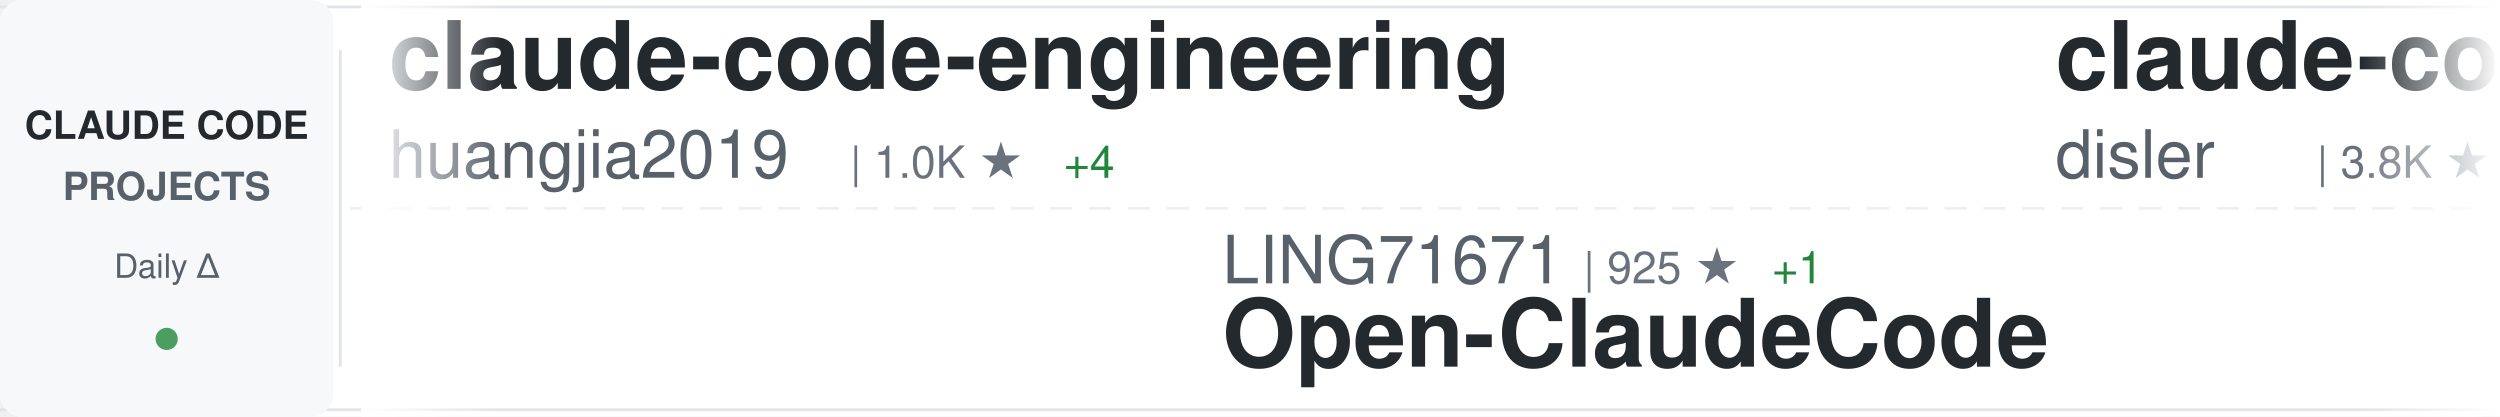
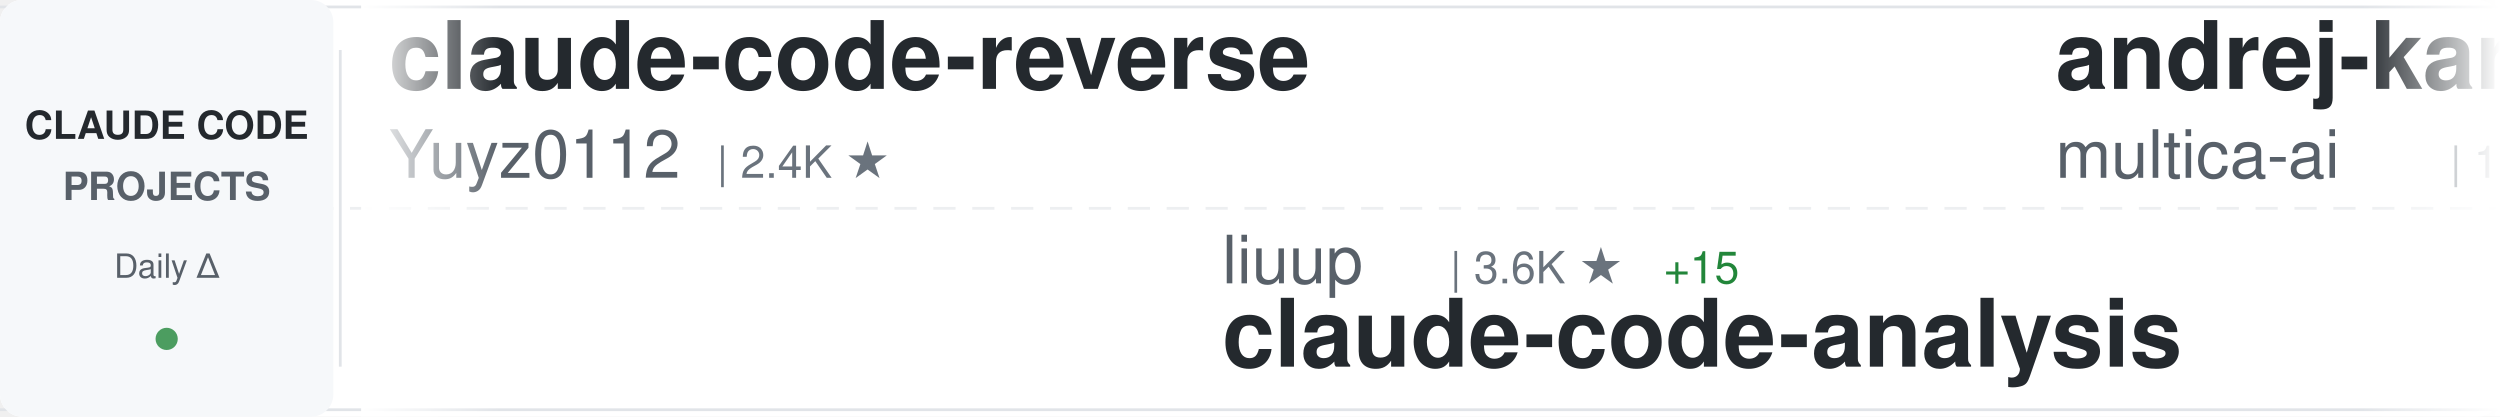
<svg xmlns="http://www.w3.org/2000/svg" width="900" height="150">
  <defs>
    <linearGradient id="awesomeLeftFade" x1="0%" y1="0%" x2="100%" y2="0%">
      <stop offset="0%" style="stop-color:#ffffff;stop-opacity:1" />
      <stop offset="100%" style="stop-color:#ffffff;stop-opacity:0" />
    </linearGradient>
    <linearGradient id="awesomeRightFade" x1="0%" y1="0%" x2="100%" y2="0%">
      <stop offset="0%" style="stop-color:#ffffff;stop-opacity:0" />
      <stop offset="100%" style="stop-color:#ffffff;stop-opacity:1" />
    </linearGradient>
  </defs>
  <rect width="900" height="150" fill="#ffffff" rx="8" />
  <rect x="0" y="2" width="900" height="1" fill="#e1e4e8" />
  <rect x="0" y="147" width="900" height="1" fill="#e1e4e8" />
  <line x1="0" y1="75" x2="900" y2="75" stroke="#e1e4e8" stroke-width="1" stroke-dasharray="8 6" opacity="0.6" />
  <rect x="0" y="0" width="120" height="150" fill="#f6f8fa" rx="8" />
  <text x="60" y="50" font-family="-apple-system, BlinkMacSystemFont, 'Segoe UI', Helvetica, Arial, sans-serif" font-size="14" font-weight="600" fill="#24292e" text-anchor="middle">CLAUDE CODE</text>
  <text x="60" y="72" font-family="-apple-system, BlinkMacSystemFont, 'Segoe UI', Helvetica, Arial, sans-serif" font-size="14" font-weight="600" fill="#586069" text-anchor="middle">PROJECTS</text>
  <text x="60" y="100" font-family="-apple-system, BlinkMacSystemFont, 'Segoe UI', Helvetica, Arial, sans-serif" font-size="12" font-weight="500" fill="#586069" text-anchor="middle">Daily Δ</text>
  <circle cx="60" cy="122" r="4" fill="#22863a" opacity="0.8" />
  <rect x="122" y="18" width="1" height="114" fill="#e1e4e8" />
  <clipPath id="awesomeTickerClip">
    <rect x="130" y="0" width="770" height="150" />
  </clipPath>
  <g clip-path="url(#awesomeTickerClip)">
    <g id="awesomeTickerItems">
      <animateTransform attributeName="transform" attributeType="XML" type="translate" from="0 0" to="-3000 0" dur="54s" repeatCount="indefinite" />
      <g transform="translate(0, 0)">
-         <text x="140" y="32" font-family="-apple-system, BlinkMacSystemFont, 'Segoe UI', Helvetica, Arial, sans-serif" font-size="34" font-weight="600" fill="#24292e">claude-code-engineering</text>
-         <text x="140" y="64" font-family="-apple-system, BlinkMacSystemFont, 'Segoe UI', Helvetica, Arial, sans-serif" font-size="24" font-weight="400" fill="#586069">huangjia2019</text>
-         <text x="306" y="64" font-family="-apple-system, BlinkMacSystemFont, 'Segoe UI', Helvetica, Arial, sans-serif" font-size="16" font-weight="500" fill="#6a737d">| 1.0K ★</text>
-         <text x="383" y="64" font-family="-apple-system, BlinkMacSystemFont, 'Segoe UI', Helvetica, Arial, sans-serif" font-size="16" font-weight="500" fill="#22863a"> +4</text>
+         <text x="140" y="32" font-family="-apple-system, BlinkMacSystemFont, 'Segoe UI', Helvetica, Arial, sans-serif" font-size="34" font-weight="600" fill="#24292e">claude-code-reverse</text>
+         <text x="140" y="64" font-family="-apple-system, BlinkMacSystemFont, 'Segoe UI', Helvetica, Arial, sans-serif" font-size="24" font-weight="400" fill="#586069">Yuyz0112</text>
+         <text x="258" y="64" font-family="-apple-system, BlinkMacSystemFont, 'Segoe UI', Helvetica, Arial, sans-serif" font-size="16" font-weight="500" fill="#6a737d">| 2.4K ★</text>
      </g>
      <g transform="translate(300, 0)">
-         <text x="140" y="102" font-family="-apple-system, BlinkMacSystemFont, 'Segoe UI', Helvetica, Arial, sans-serif" font-size="24" font-weight="400" fill="#586069">LING71671</text>
-         <text x="270" y="102" font-family="-apple-system, BlinkMacSystemFont, 'Segoe UI', Helvetica, Arial, sans-serif" font-size="16" font-weight="500" fill="#6a737d">| 925 ★</text>
-         <text x="338" y="102" font-family="-apple-system, BlinkMacSystemFont, 'Segoe UI', Helvetica, Arial, sans-serif" font-size="16" font-weight="500" fill="#22863a"> +1</text>
-         <text x="140" y="132" font-family="-apple-system, BlinkMacSystemFont, 'Segoe UI', Helvetica, Arial, sans-serif" font-size="34" font-weight="600" fill="#24292e">Open-ClaudeCode</text>
+         <text x="140" y="102" font-family="-apple-system, BlinkMacSystemFont, 'Segoe UI', Helvetica, Arial, sans-serif" font-size="24" font-weight="400" fill="#586069">liuup</text>
+         <text x="222" y="102" font-family="-apple-system, BlinkMacSystemFont, 'Segoe UI', Helvetica, Arial, sans-serif" font-size="16" font-weight="500" fill="#6a737d">| 3.6K ★</text>
+         <text x="299" y="102" font-family="-apple-system, BlinkMacSystemFont, 'Segoe UI', Helvetica, Arial, sans-serif" font-size="16" font-weight="500" fill="#22863a"> +15</text>
+         <text x="140" y="132" font-family="-apple-system, BlinkMacSystemFont, 'Segoe UI', Helvetica, Arial, sans-serif" font-size="34" font-weight="600" fill="#24292e">claude-code-analysis</text>
      </g>
      <g transform="translate(600, 0)">
-         <text x="140" y="32" font-family="-apple-system, BlinkMacSystemFont, 'Segoe UI', Helvetica, Arial, sans-serif" font-size="34" font-weight="600" fill="#24292e">claude-code-hooks-master...</text>
-         <text x="140" y="64" font-family="-apple-system, BlinkMacSystemFont, 'Segoe UI', Helvetica, Arial, sans-serif" font-size="24" font-weight="400" fill="#586069">disler</text>
-         <text x="234" y="64" font-family="-apple-system, BlinkMacSystemFont, 'Segoe UI', Helvetica, Arial, sans-serif" font-size="16" font-weight="500" fill="#6a737d">| 3.8K ★</text>
-         <text x="311" y="64" font-family="-apple-system, BlinkMacSystemFont, 'Segoe UI', Helvetica, Arial, sans-serif" font-size="16" font-weight="500" fill="#22863a"> +6</text>
+         <text x="140" y="32" font-family="-apple-system, BlinkMacSystemFont, 'Segoe UI', Helvetica, Arial, sans-serif" font-size="34" font-weight="600" fill="#24292e">andrej-karpathy-skills</text>
+         <text x="140" y="64" font-family="-apple-system, BlinkMacSystemFont, 'Segoe UI', Helvetica, Arial, sans-serif" font-size="24" font-weight="400" fill="#586069">multica-ai</text>
+         <text x="282" y="64" font-family="-apple-system, BlinkMacSystemFont, 'Segoe UI', Helvetica, Arial, sans-serif" font-size="16" font-weight="500" fill="#6a737d">| 195.1K ★</text>
+         <text x="377" y="64" font-family="-apple-system, BlinkMacSystemFont, 'Segoe UI', Helvetica, Arial, sans-serif" font-size="16" font-weight="500" fill="#22863a"> +412</text>
      </g>
      <g transform="translate(900, 0)">
-         <text x="140" y="102" font-family="-apple-system, BlinkMacSystemFont, 'Segoe UI', Helvetica, Arial, sans-serif" font-size="24" font-weight="400" fill="#586069">zstmfhy</text>
-         <text x="246" y="102" font-family="-apple-system, BlinkMacSystemFont, 'Segoe UI', Helvetica, Arial, sans-serif" font-size="16" font-weight="500" fill="#6a737d">| 190 ★</text>
-         <text x="140" y="132" font-family="-apple-system, BlinkMacSystemFont, 'Segoe UI', Helvetica, Arial, sans-serif" font-size="34" font-weight="600" fill="#24292e">Claude-code</text>
+         <text x="140" y="102" font-family="-apple-system, BlinkMacSystemFont, 'Segoe UI', Helvetica, Arial, sans-serif" font-size="24" font-weight="400" fill="#586069">luyao618</text>
+         <text x="258" y="102" font-family="-apple-system, BlinkMacSystemFont, 'Segoe UI', Helvetica, Arial, sans-serif" font-size="16" font-weight="500" fill="#6a737d">| 1.6K ★</text>
+         <text x="335" y="102" font-family="-apple-system, BlinkMacSystemFont, 'Segoe UI', Helvetica, Arial, sans-serif" font-size="16" font-weight="500" fill="#22863a"> +2</text>
+         <text x="140" y="132" font-family="-apple-system, BlinkMacSystemFont, 'Segoe UI', Helvetica, Arial, sans-serif" font-size="34" font-weight="600" fill="#24292e">Claude-Code-Source-Study</text>
      </g>
      <g transform="translate(1200, 0)">
-         <text x="140" y="32" font-family="-apple-system, BlinkMacSystemFont, 'Segoe UI', Helvetica, Arial, sans-serif" font-size="34" font-weight="600" fill="#24292e">awesome-claude-code-suba...</text>
-         <text x="140" y="64" font-family="-apple-system, BlinkMacSystemFont, 'Segoe UI', Helvetica, Arial, sans-serif" font-size="24" font-weight="400" fill="#586069">VoltAgent</text>
-         <text x="270" y="64" font-family="-apple-system, BlinkMacSystemFont, 'Segoe UI', Helvetica, Arial, sans-serif" font-size="16" font-weight="500" fill="#6a737d">| 23.6K ★</text>
-         <text x="356" y="64" font-family="-apple-system, BlinkMacSystemFont, 'Segoe UI', Helvetica, Arial, sans-serif" font-size="16" font-weight="500" fill="#22863a"> +34</text>
+         <text x="140" y="32" font-family="-apple-system, BlinkMacSystemFont, 'Segoe UI', Helvetica, Arial, sans-serif" font-size="34" font-weight="600" fill="#24292e">claude-code-from-scratch</text>
+         <text x="140" y="64" font-family="-apple-system, BlinkMacSystemFont, 'Segoe UI', Helvetica, Arial, sans-serif" font-size="24" font-weight="400" fill="#586069">Windy3f3f3f3f</text>
+         <text x="318" y="64" font-family="-apple-system, BlinkMacSystemFont, 'Segoe UI', Helvetica, Arial, sans-serif" font-size="16" font-weight="500" fill="#6a737d">| 2.4K ★</text>
+         <text x="395" y="64" font-family="-apple-system, BlinkMacSystemFont, 'Segoe UI', Helvetica, Arial, sans-serif" font-size="16" font-weight="500" fill="#22863a"> +6</text>
      </g>
      <g transform="translate(1500, 0)">
-         <text x="140" y="102" font-family="-apple-system, BlinkMacSystemFont, 'Segoe UI', Helvetica, Arial, sans-serif" font-size="24" font-weight="400" fill="#586069">feiskyer</text>
-         <text x="258" y="102" font-family="-apple-system, BlinkMacSystemFont, 'Segoe UI', Helvetica, Arial, sans-serif" font-size="16" font-weight="500" fill="#6a737d">| 1.6K ★</text>
-         <text x="335" y="102" font-family="-apple-system, BlinkMacSystemFont, 'Segoe UI', Helvetica, Arial, sans-serif" font-size="16" font-weight="500" fill="#22863a"> +6</text>
-         <text x="140" y="132" font-family="-apple-system, BlinkMacSystemFont, 'Segoe UI', Helvetica, Arial, sans-serif" font-size="34" font-weight="600" fill="#24292e">claude-code-settings</text>
+         <text x="140" y="102" font-family="-apple-system, BlinkMacSystemFont, 'Segoe UI', Helvetica, Arial, sans-serif" font-size="24" font-weight="400" fill="#586069">Donchitos</text>
+         <text x="270" y="102" font-family="-apple-system, BlinkMacSystemFont, 'Segoe UI', Helvetica, Arial, sans-serif" font-size="16" font-weight="500" fill="#6a737d">| 23.3K ★</text>
+         <text x="356" y="102" font-family="-apple-system, BlinkMacSystemFont, 'Segoe UI', Helvetica, Arial, sans-serif" font-size="16" font-weight="500" fill="#22863a"> +41</text>
+         <text x="140" y="132" font-family="-apple-system, BlinkMacSystemFont, 'Segoe UI', Helvetica, Arial, sans-serif" font-size="34" font-weight="600" fill="#24292e">Claude-Code-Game-Studios</text>
      </g>
      <g transform="translate(1800, 0)">
-         <text x="140" y="32" font-family="-apple-system, BlinkMacSystemFont, 'Segoe UI', Helvetica, Arial, sans-serif" font-size="34" font-weight="600" fill="#24292e">claude-skills</text>
-         <text x="140" y="64" font-family="-apple-system, BlinkMacSystemFont, 'Segoe UI', Helvetica, Arial, sans-serif" font-size="24" font-weight="400" fill="#586069">alirezarezvani</text>
-         <text x="330" y="64" font-family="-apple-system, BlinkMacSystemFont, 'Segoe UI', Helvetica, Arial, sans-serif" font-size="16" font-weight="500" fill="#6a737d">| 22.9K ★</text>
-         <text x="416" y="64" font-family="-apple-system, BlinkMacSystemFont, 'Segoe UI', Helvetica, Arial, sans-serif" font-size="16" font-weight="500" fill="#22863a"> +67</text>
+         <text x="140" y="32" font-family="-apple-system, BlinkMacSystemFont, 'Segoe UI', Helvetica, Arial, sans-serif" font-size="34" font-weight="600" fill="#24292e">claude-code-webui</text>
+         <text x="140" y="64" font-family="-apple-system, BlinkMacSystemFont, 'Segoe UI', Helvetica, Arial, sans-serif" font-size="24" font-weight="400" fill="#586069">sugyan</text>
+         <text x="234" y="64" font-family="-apple-system, BlinkMacSystemFont, 'Segoe UI', Helvetica, Arial, sans-serif" font-size="16" font-weight="500" fill="#6a737d">| 1.1K ★</text>
      </g>
      <g transform="translate(2100, 0)">
-         <text x="140" y="102" font-family="-apple-system, BlinkMacSystemFont, 'Segoe UI', Helvetica, Arial, sans-serif" font-size="24" font-weight="400" fill="#586069">fuergaosi233</text>
-         <text x="306" y="102" font-family="-apple-system, BlinkMacSystemFont, 'Segoe UI', Helvetica, Arial, sans-serif" font-size="16" font-weight="500" fill="#6a737d">| 2.8K ★</text>
-         <text x="383" y="102" font-family="-apple-system, BlinkMacSystemFont, 'Segoe UI', Helvetica, Arial, sans-serif" font-size="16" font-weight="500" fill="#22863a"> +4</text>
-         <text x="140" y="132" font-family="-apple-system, BlinkMacSystemFont, 'Segoe UI', Helvetica, Arial, sans-serif" font-size="34" font-weight="600" fill="#24292e">claude-code-proxy</text>
+         <text x="140" y="102" font-family="-apple-system, BlinkMacSystemFont, 'Segoe UI', Helvetica, Arial, sans-serif" font-size="24" font-weight="400" fill="#586069">jeremylongshore</text>
+         <text x="342" y="102" font-family="-apple-system, BlinkMacSystemFont, 'Segoe UI', Helvetica, Arial, sans-serif" font-size="16" font-weight="500" fill="#6a737d">| 2.5K ★</text>
+         <text x="419" y="102" font-family="-apple-system, BlinkMacSystemFont, 'Segoe UI', Helvetica, Arial, sans-serif" font-size="16" font-weight="500" fill="#22863a"> +2</text>
+         <text x="140" y="132" font-family="-apple-system, BlinkMacSystemFont, 'Segoe UI', Helvetica, Arial, sans-serif" font-size="34" font-weight="600" fill="#24292e">claude-code-plugins-plus...</text>
      </g>
      <g transform="translate(2400, 0)">
-         <text x="140" y="32" font-family="-apple-system, BlinkMacSystemFont, 'Segoe UI', Helvetica, Arial, sans-serif" font-size="34" font-weight="600" fill="#24292e">claude-code-prompts</text>
-         <text x="140" y="64" font-family="-apple-system, BlinkMacSystemFont, 'Segoe UI', Helvetica, Arial, sans-serif" font-size="24" font-weight="400" fill="#586069">repowise-dev</text>
-         <text x="306" y="64" font-family="-apple-system, BlinkMacSystemFont, 'Segoe UI', Helvetica, Arial, sans-serif" font-size="16" font-weight="500" fill="#6a737d">| 1.2K ★</text>
+         <text x="140" y="32" font-family="-apple-system, BlinkMacSystemFont, 'Segoe UI', Helvetica, Arial, sans-serif" font-size="34" font-weight="600" fill="#24292e">ECC</text>
+         <text x="140" y="64" font-family="-apple-system, BlinkMacSystemFont, 'Segoe UI', Helvetica, Arial, sans-serif" font-size="24" font-weight="400" fill="#586069">affaan-m</text>
+         <text x="258" y="64" font-family="-apple-system, BlinkMacSystemFont, 'Segoe UI', Helvetica, Arial, sans-serif" font-size="16" font-weight="500" fill="#6a737d">| 231.9K ★</text>
+         <text x="353" y="64" font-family="-apple-system, BlinkMacSystemFont, 'Segoe UI', Helvetica, Arial, sans-serif" font-size="16" font-weight="500" fill="#22863a"> +370</text>
      </g>
      <g transform="translate(2700, 0)">
-         <text x="140" y="102" font-family="-apple-system, BlinkMacSystemFont, 'Segoe UI', Helvetica, Arial, sans-serif" font-size="24" font-weight="400" fill="#586069">affaan-m</text>
-         <text x="258" y="102" font-family="-apple-system, BlinkMacSystemFont, 'Segoe UI', Helvetica, Arial, sans-serif" font-size="16" font-weight="500" fill="#6a737d">| 231.8K ★</text>
-         <text x="353" y="102" font-family="-apple-system, BlinkMacSystemFont, 'Segoe UI', Helvetica, Arial, sans-serif" font-size="16" font-weight="500" fill="#22863a"> +377</text>
-         <text x="140" y="132" font-family="-apple-system, BlinkMacSystemFont, 'Segoe UI', Helvetica, Arial, sans-serif" font-size="34" font-weight="600" fill="#24292e">ECC</text>
+         <text x="140" y="102" font-family="-apple-system, BlinkMacSystemFont, 'Segoe UI', Helvetica, Arial, sans-serif" font-size="24" font-weight="400" fill="#586069">nicedreamzapp</text>
+         <text x="318" y="102" font-family="-apple-system, BlinkMacSystemFont, 'Segoe UI', Helvetica, Arial, sans-serif" font-size="16" font-weight="500" fill="#6a737d">| 3.0K ★</text>
+         <text x="395" y="102" font-family="-apple-system, BlinkMacSystemFont, 'Segoe UI', Helvetica, Arial, sans-serif" font-size="16" font-weight="500" fill="#22863a"> +2</text>
+         <text x="140" y="132" font-family="-apple-system, BlinkMacSystemFont, 'Segoe UI', Helvetica, Arial, sans-serif" font-size="34" font-weight="600" fill="#24292e">claude-code-local</text>
      </g>
      <g transform="translate(3000, 0)">
-         <text x="140" y="32" font-family="-apple-system, BlinkMacSystemFont, 'Segoe UI', Helvetica, Arial, sans-serif" font-size="34" font-weight="600" fill="#24292e">claude-code-engineering</text>
-         <text x="140" y="64" font-family="-apple-system, BlinkMacSystemFont, 'Segoe UI', Helvetica, Arial, sans-serif" font-size="24" font-weight="400" fill="#586069">huangjia2019</text>
-         <text x="306" y="64" font-family="-apple-system, BlinkMacSystemFont, 'Segoe UI', Helvetica, Arial, sans-serif" font-size="16" font-weight="500" fill="#6a737d">| 1.0K ★</text>
-         <text x="383" y="64" font-family="-apple-system, BlinkMacSystemFont, 'Segoe UI', Helvetica, Arial, sans-serif" font-size="16" font-weight="500" fill="#22863a"> +4</text>
+         <text x="140" y="32" font-family="-apple-system, BlinkMacSystemFont, 'Segoe UI', Helvetica, Arial, sans-serif" font-size="34" font-weight="600" fill="#24292e">claude-code-reverse</text>
+         <text x="140" y="64" font-family="-apple-system, BlinkMacSystemFont, 'Segoe UI', Helvetica, Arial, sans-serif" font-size="24" font-weight="400" fill="#586069">Yuyz0112</text>
+         <text x="258" y="64" font-family="-apple-system, BlinkMacSystemFont, 'Segoe UI', Helvetica, Arial, sans-serif" font-size="16" font-weight="500" fill="#6a737d">| 2.4K ★</text>
      </g>
      <g transform="translate(3300, 0)">
-         <text x="140" y="102" font-family="-apple-system, BlinkMacSystemFont, 'Segoe UI', Helvetica, Arial, sans-serif" font-size="24" font-weight="400" fill="#586069">LING71671</text>
-         <text x="270" y="102" font-family="-apple-system, BlinkMacSystemFont, 'Segoe UI', Helvetica, Arial, sans-serif" font-size="16" font-weight="500" fill="#6a737d">| 925 ★</text>
-         <text x="338" y="102" font-family="-apple-system, BlinkMacSystemFont, 'Segoe UI', Helvetica, Arial, sans-serif" font-size="16" font-weight="500" fill="#22863a"> +1</text>
-         <text x="140" y="132" font-family="-apple-system, BlinkMacSystemFont, 'Segoe UI', Helvetica, Arial, sans-serif" font-size="34" font-weight="600" fill="#24292e">Open-ClaudeCode</text>
+         <text x="140" y="102" font-family="-apple-system, BlinkMacSystemFont, 'Segoe UI', Helvetica, Arial, sans-serif" font-size="24" font-weight="400" fill="#586069">liuup</text>
+         <text x="222" y="102" font-family="-apple-system, BlinkMacSystemFont, 'Segoe UI', Helvetica, Arial, sans-serif" font-size="16" font-weight="500" fill="#6a737d">| 3.6K ★</text>
+         <text x="299" y="102" font-family="-apple-system, BlinkMacSystemFont, 'Segoe UI', Helvetica, Arial, sans-serif" font-size="16" font-weight="500" fill="#22863a"> +15</text>
+         <text x="140" y="132" font-family="-apple-system, BlinkMacSystemFont, 'Segoe UI', Helvetica, Arial, sans-serif" font-size="34" font-weight="600" fill="#24292e">claude-code-analysis</text>
      </g>
      <g transform="translate(3600, 0)">
-         <text x="140" y="32" font-family="-apple-system, BlinkMacSystemFont, 'Segoe UI', Helvetica, Arial, sans-serif" font-size="34" font-weight="600" fill="#24292e">claude-code-hooks-master...</text>
-         <text x="140" y="64" font-family="-apple-system, BlinkMacSystemFont, 'Segoe UI', Helvetica, Arial, sans-serif" font-size="24" font-weight="400" fill="#586069">disler</text>
-         <text x="234" y="64" font-family="-apple-system, BlinkMacSystemFont, 'Segoe UI', Helvetica, Arial, sans-serif" font-size="16" font-weight="500" fill="#6a737d">| 3.8K ★</text>
-         <text x="311" y="64" font-family="-apple-system, BlinkMacSystemFont, 'Segoe UI', Helvetica, Arial, sans-serif" font-size="16" font-weight="500" fill="#22863a"> +6</text>
+         <text x="140" y="32" font-family="-apple-system, BlinkMacSystemFont, 'Segoe UI', Helvetica, Arial, sans-serif" font-size="34" font-weight="600" fill="#24292e">andrej-karpathy-skills</text>
+         <text x="140" y="64" font-family="-apple-system, BlinkMacSystemFont, 'Segoe UI', Helvetica, Arial, sans-serif" font-size="24" font-weight="400" fill="#586069">multica-ai</text>
+         <text x="282" y="64" font-family="-apple-system, BlinkMacSystemFont, 'Segoe UI', Helvetica, Arial, sans-serif" font-size="16" font-weight="500" fill="#6a737d">| 195.1K ★</text>
+         <text x="377" y="64" font-family="-apple-system, BlinkMacSystemFont, 'Segoe UI', Helvetica, Arial, sans-serif" font-size="16" font-weight="500" fill="#22863a"> +412</text>
      </g>
      <g transform="translate(3900, 0)">
-         <text x="140" y="102" font-family="-apple-system, BlinkMacSystemFont, 'Segoe UI', Helvetica, Arial, sans-serif" font-size="24" font-weight="400" fill="#586069">zstmfhy</text>
-         <text x="246" y="102" font-family="-apple-system, BlinkMacSystemFont, 'Segoe UI', Helvetica, Arial, sans-serif" font-size="16" font-weight="500" fill="#6a737d">| 190 ★</text>
-         <text x="140" y="132" font-family="-apple-system, BlinkMacSystemFont, 'Segoe UI', Helvetica, Arial, sans-serif" font-size="34" font-weight="600" fill="#24292e">Claude-code</text>
+         <text x="140" y="102" font-family="-apple-system, BlinkMacSystemFont, 'Segoe UI', Helvetica, Arial, sans-serif" font-size="24" font-weight="400" fill="#586069">luyao618</text>
+         <text x="258" y="102" font-family="-apple-system, BlinkMacSystemFont, 'Segoe UI', Helvetica, Arial, sans-serif" font-size="16" font-weight="500" fill="#6a737d">| 1.6K ★</text>
+         <text x="335" y="102" font-family="-apple-system, BlinkMacSystemFont, 'Segoe UI', Helvetica, Arial, sans-serif" font-size="16" font-weight="500" fill="#22863a"> +2</text>
+         <text x="140" y="132" font-family="-apple-system, BlinkMacSystemFont, 'Segoe UI', Helvetica, Arial, sans-serif" font-size="34" font-weight="600" fill="#24292e">Claude-Code-Source-Study</text>
      </g>
    </g>
  </g>
  <rect x="130" y="0" width="50" height="150" fill="url(#awesomeLeftFade)" />
  <rect x="850" y="0" width="50" height="150" fill="url(#awesomeRightFade)" />
</svg>
